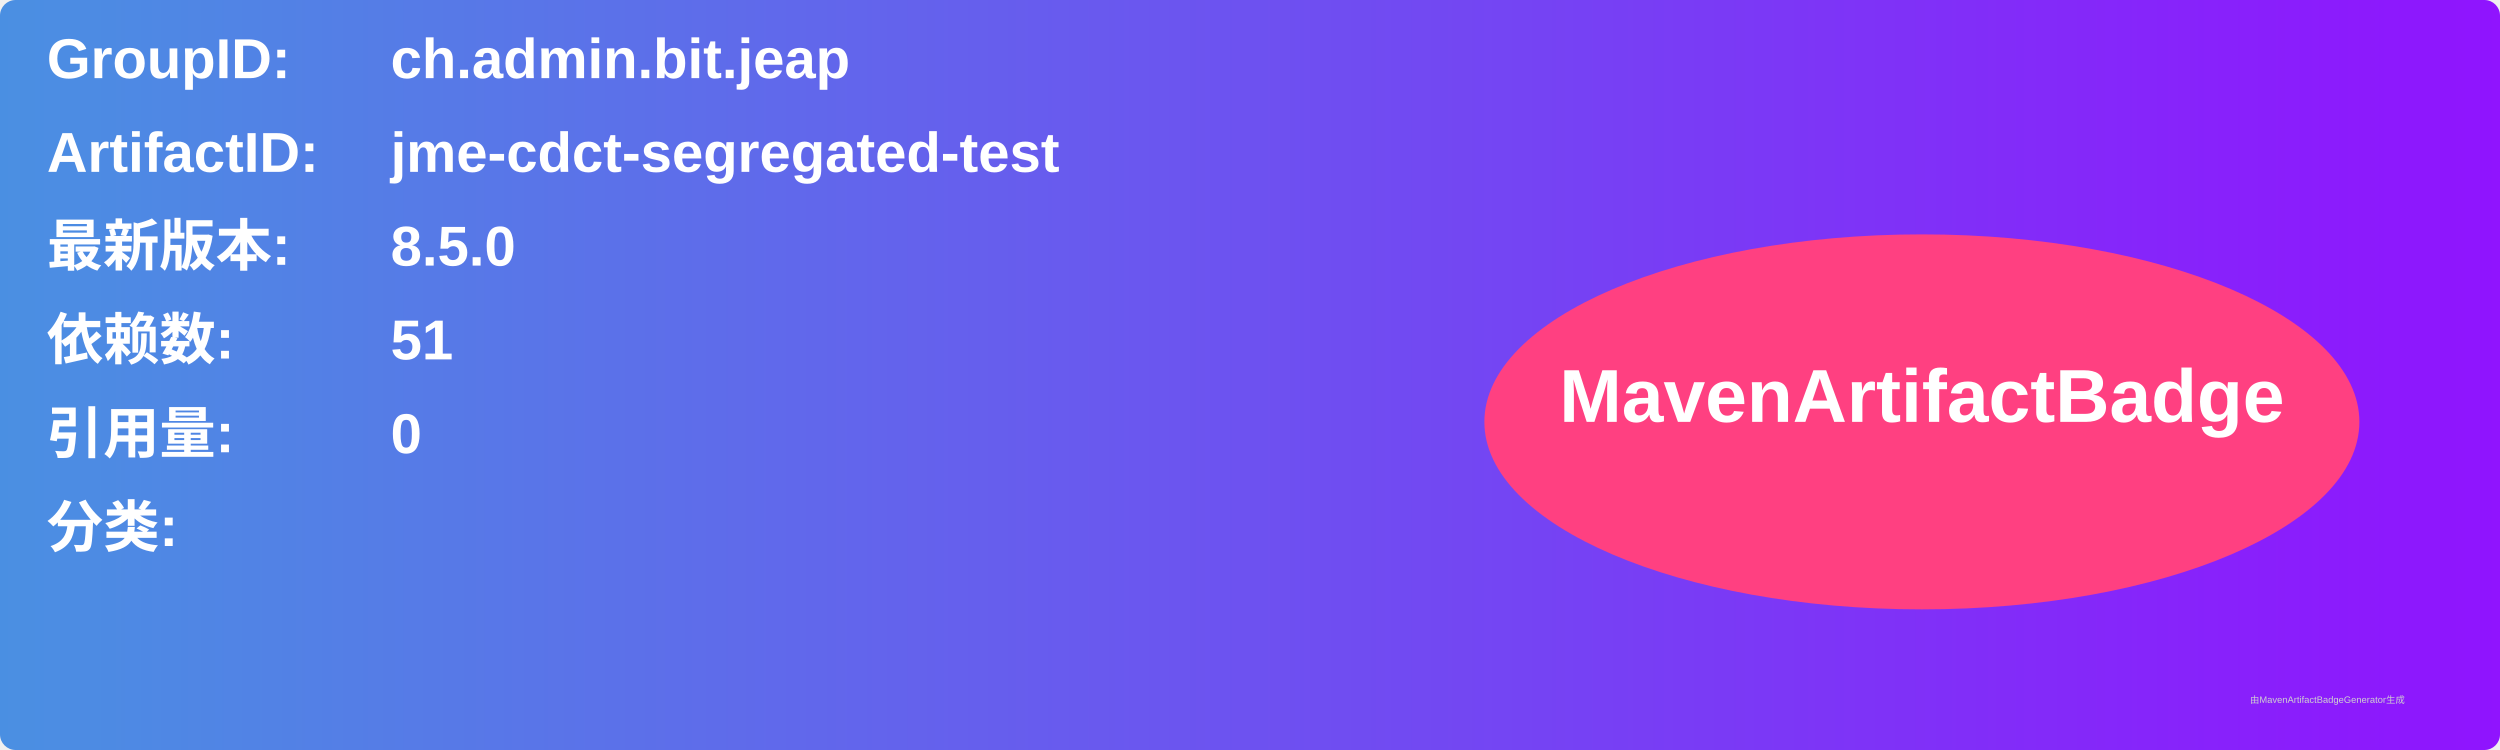
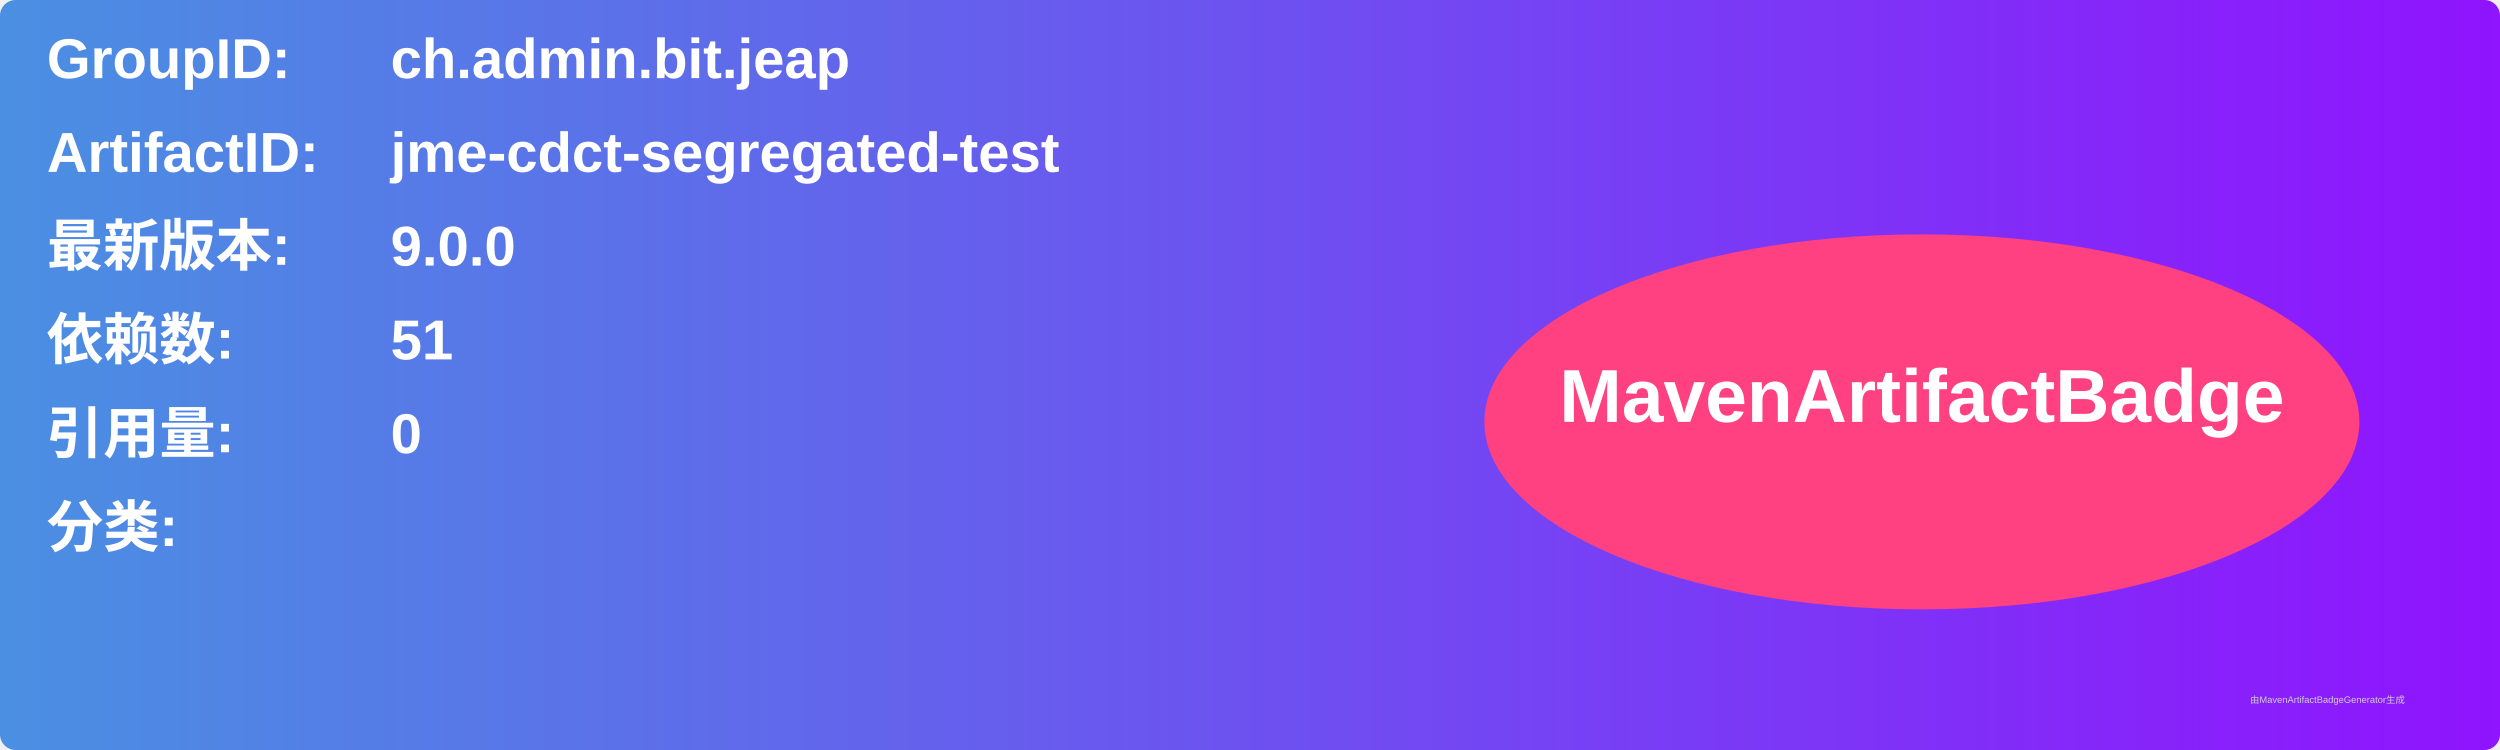
<svg xmlns="http://www.w3.org/2000/svg" width="800" height="240" viewBox="0 0 800 240">
  <linearGradient id="grad" x1="0%" y1="0%" x2="100%" y2="0%">
    <stop offset="0%" stop-color="#4a90e2" />
    <stop offset="100%" stop-color="#9013fe" />
  </linearGradient>
  <rect width="100%" height="100%" rx="5" ry="5" fill="url(#grad)" />
  <g transform="translate(15, 15)">
    <text x="0" y="10" font-family="Arial" font-size="18" fill="white" font-weight="bold" width="260">GroupID:</text>
    <text x="110" y="10" font-family="Arial" font-size="18" fill="white" font-weight="bold" width="460">ch.admin.bit.jeap</text>
    <text x="0" y="40" font-family="Arial" font-size="18" fill="white" font-weight="bold" width="260">ArtifactID:</text>
    <text x="110" y="40" font-family="Arial" font-size="18" fill="white" font-weight="bold" width="460">jme-cdct-segregated-test</text>
    <text x="0" y="70" font-family="Arial" font-size="18" fill="white" font-weight="bold">最新版本:</text>
    <text x="110" y="70" font-family="Arial" font-size="18" fill="white" font-weight="bold">
-       <tspan font-weight="bold">8.5.0</tspan>
+       <tspan font-weight="bold">9.0.0</tspan>
    </text>
    <text x="0" y="100" font-family="Arial" font-size="18" fill="white" font-weight="bold">依赖数: </text>
    <text x="110" y="100" font-family="Arial" font-size="18" fill="white">
      <tspan font-weight="bold">51</tspan>
    </text>
    <text x="0" y="130" font-family="Arial" font-size="18" fill="white" font-weight="bold">引用量: </text>
    <text x="110" y="130" font-family="Arial" font-size="18" fill="white">
      <tspan font-weight="bold">0</tspan>
    </text>
    <text x="0" y="160" font-family="Arial" font-size="18" fill="white" font-weight="bold">分类:</text>
    <text x="10" y="190" font-family="Arial" font-size="10" fill="white">
      <tspan font-weight="bold" />
    </text>
    <ellipse cx="600" cy="120" rx="140" ry="60" fill="#ff4081" />
    <text x="600" y="120" text-anchor="middle" font-family="Arial" font-size="24" fill="white" font-weight="bold">MavenArtifactBadge</text>
  </g>
  <text x="720" y="225" font-family="Arial" font-size="3" fill="#d0d0d0">由MavenArtifactBadgeGenerator生成</text>
</svg>
